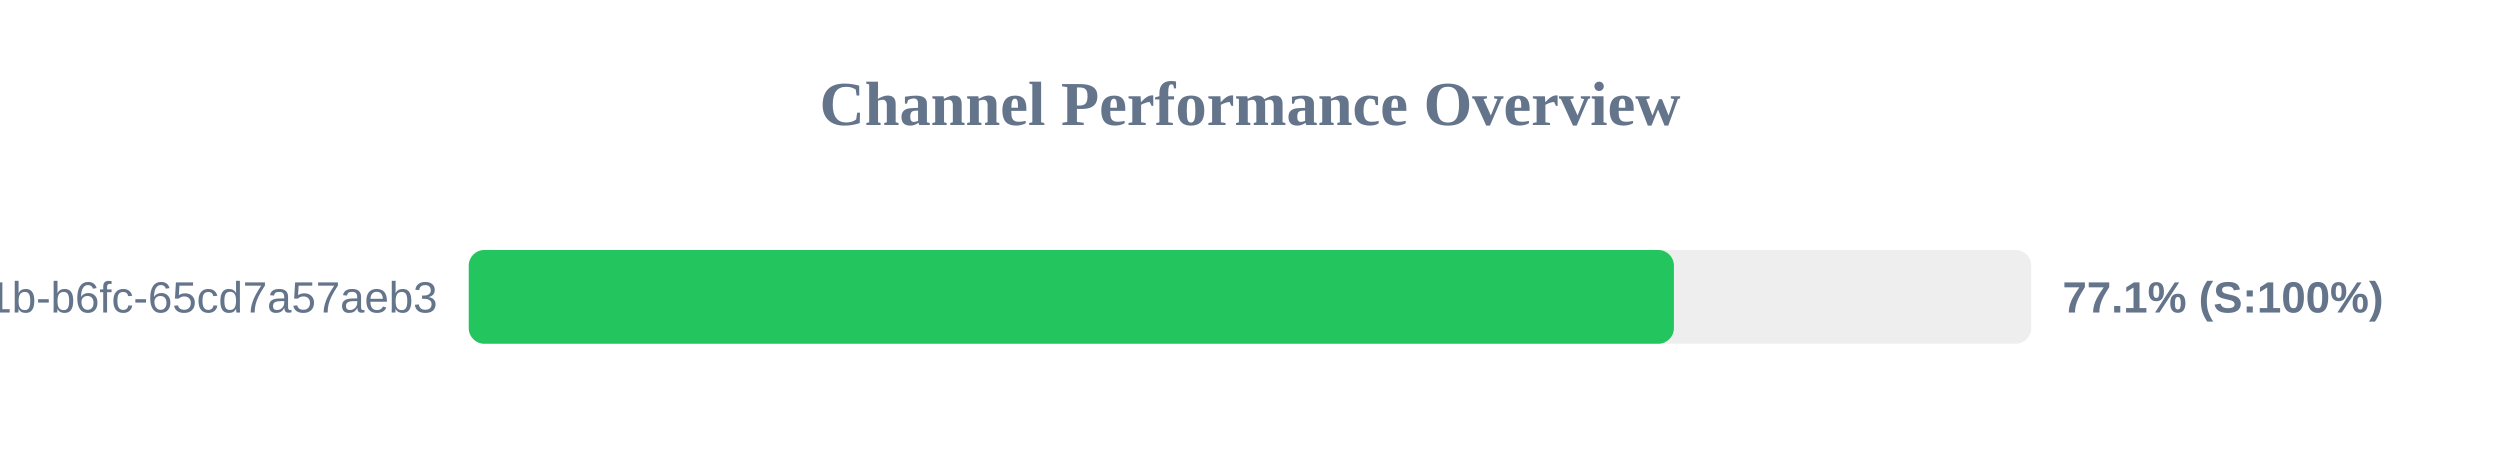
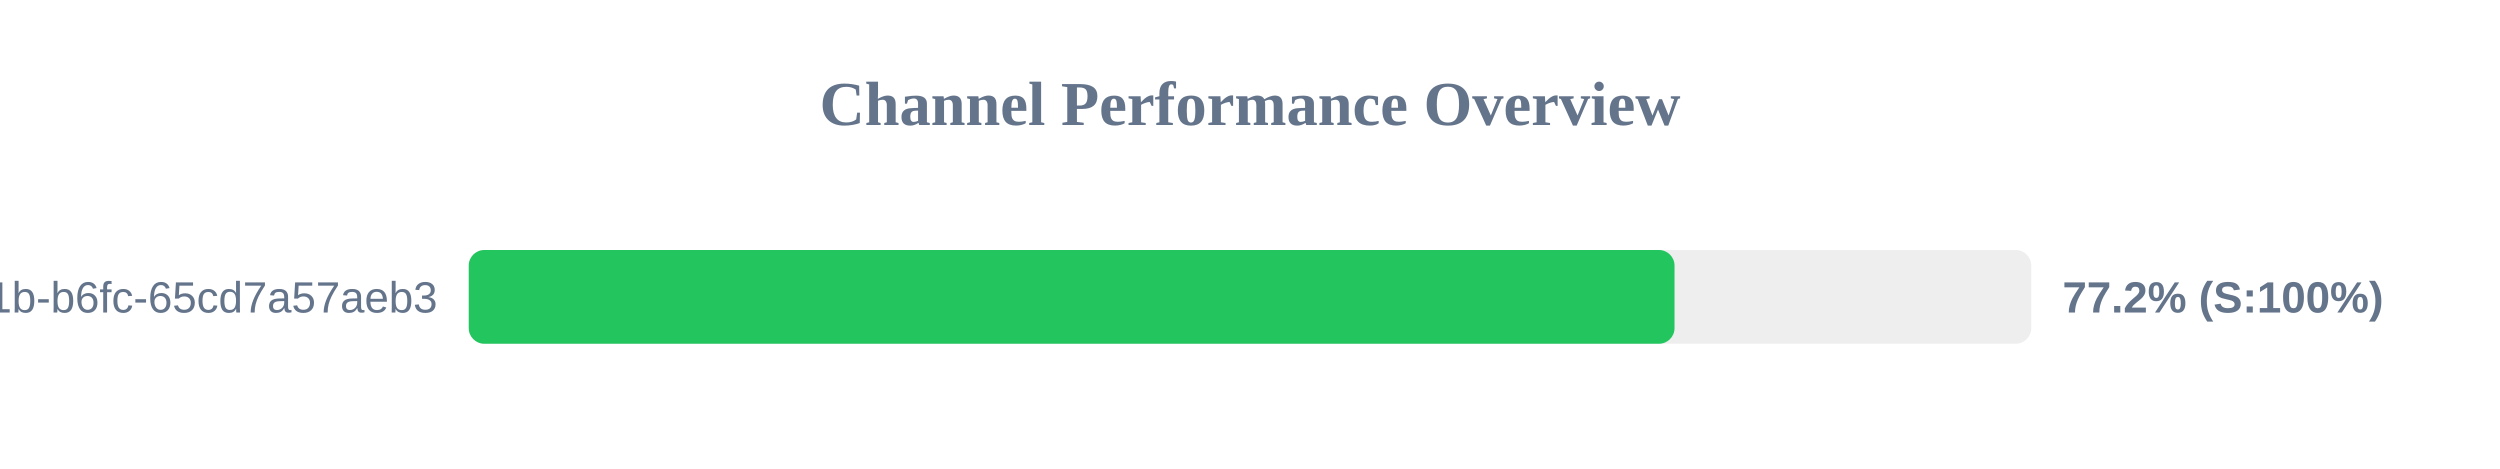
<svg xmlns="http://www.w3.org/2000/svg" width="800" height="150" version="1.1">
  <style>
        .row { font: 14px Arial; fill: #64748b; }
        .score { font: bold 14px Arial; fill: #64748b; }
    </style>
  <text x="400" y="40" text-anchor="middle" font-size="20px" font-weight="bold" fill="#64748b">Channel Performance Overview</text>
  <rect x="150" y="80" width="500" height="30" fill="#eee" rx="5" />
-   <rect x="150" y="80" width="385.65" height="30" fill="#22c55e" rx="5" />
+   <rect x="150" y="80" width="385.85" height="30" fill="#22c55e" rx="5" />
  <text x="140" y="100" text-anchor="end" class="row">?uuid=9c859345-959f-491b-b6fc-65cd7a57aeb3</text>
-   <text x="660" y="100" text-anchor="start" class="score">77.1% (S:100%)</text>
+   <text x="660" y="100" text-anchor="start" class="score">77.2% (S:100%)</text>
</svg>
